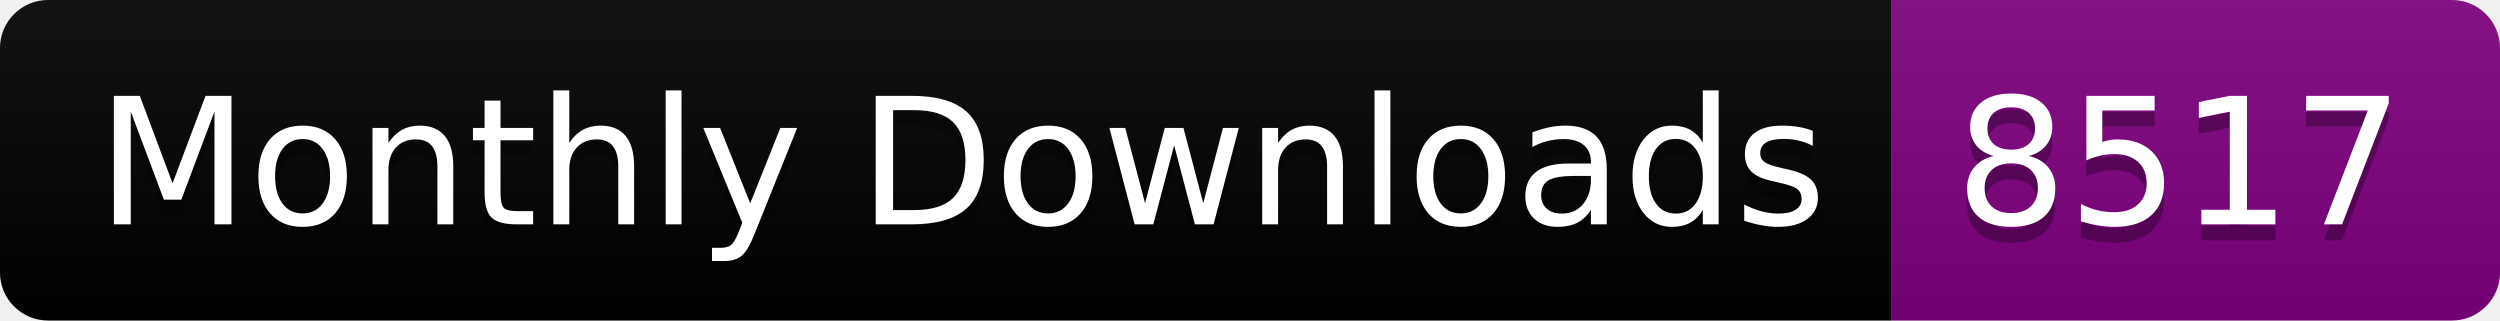
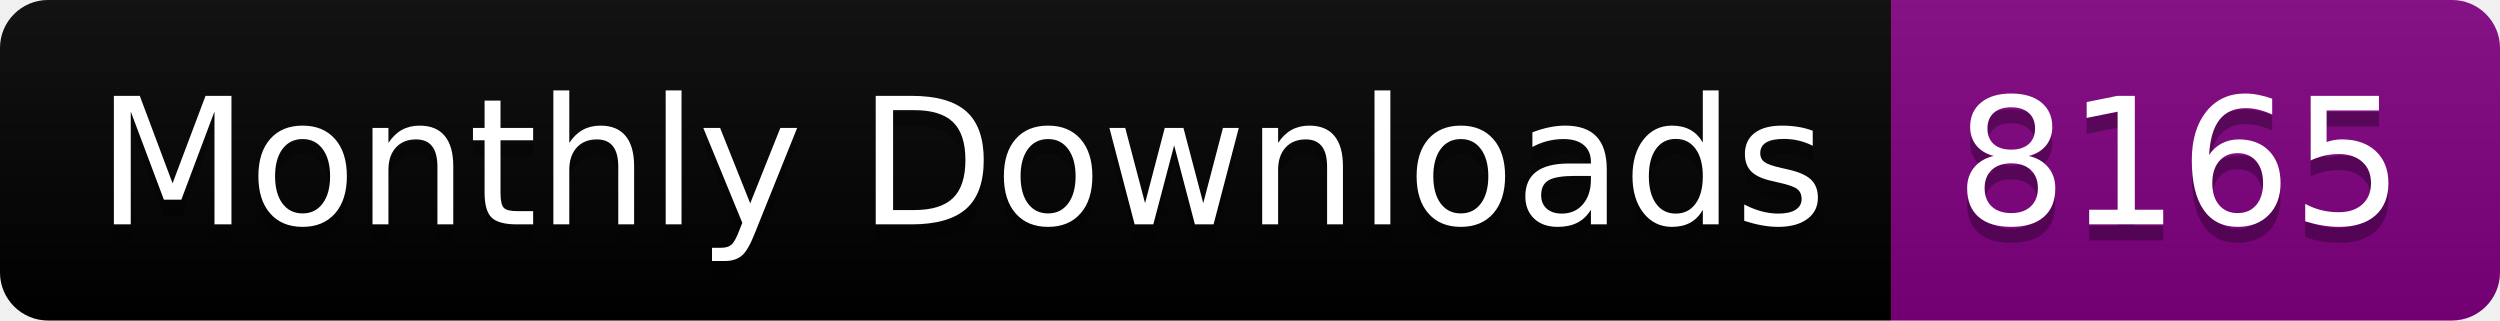
<svg xmlns="http://www.w3.org/2000/svg" width="156.0" height="20">
  <linearGradient id="smooth" x2="0" y2="100%">
    <stop offset="0" stop-color="#bbb" stop-opacity=".1" />
    <stop offset="1" stop-opacity=".1" />
  </linearGradient>
  <clipPath id="round">
    <rect width="156.0" height="20" rx="3" fill="#fff" />
  </clipPath>
  <g clip-path="url(#round)">
    <rect width="118.0" height="20" fill="black" />
    <rect x="118.0" width="38.0" height="20" fill="purple" />
    <rect width="156.0" height="20" fill="url(#smooth)" />
  </g>
  <g fill="#fff" text-anchor="middle" font-family="DejaVu Sans,Verdana,Geneva,sans-serif" font-size="110">
    <text x="600.0" y="150" fill="#010101" fill-opacity=".3" transform="scale(0.1)" textLength="1080.0" lengthAdjust="spacing">Monthly Downloads</text>
    <text x="600.0" y="140" transform="scale(0.1)" textLength="1080.0" lengthAdjust="spacing">Monthly Downloads</text>
-     <text x="1360.0" y="150" fill="#010101" fill-opacity=".3" transform="scale(0.1)" textLength="280.0" lengthAdjust="spacing">8517</text>
-     <text x="1360.0" y="140" transform="scale(0.1)" textLength="280.0" lengthAdjust="spacing">8517</text>
+     <text x="1360.0" y="150" fill="#010101" fill-opacity=".3" transform="scale(0.1)" textLength="280.0" lengthAdjust="spacing">8165</text>
+     <text x="1360.0" y="140" transform="scale(0.1)" textLength="280.0" lengthAdjust="spacing">8165</text>
  </g>
</svg>
